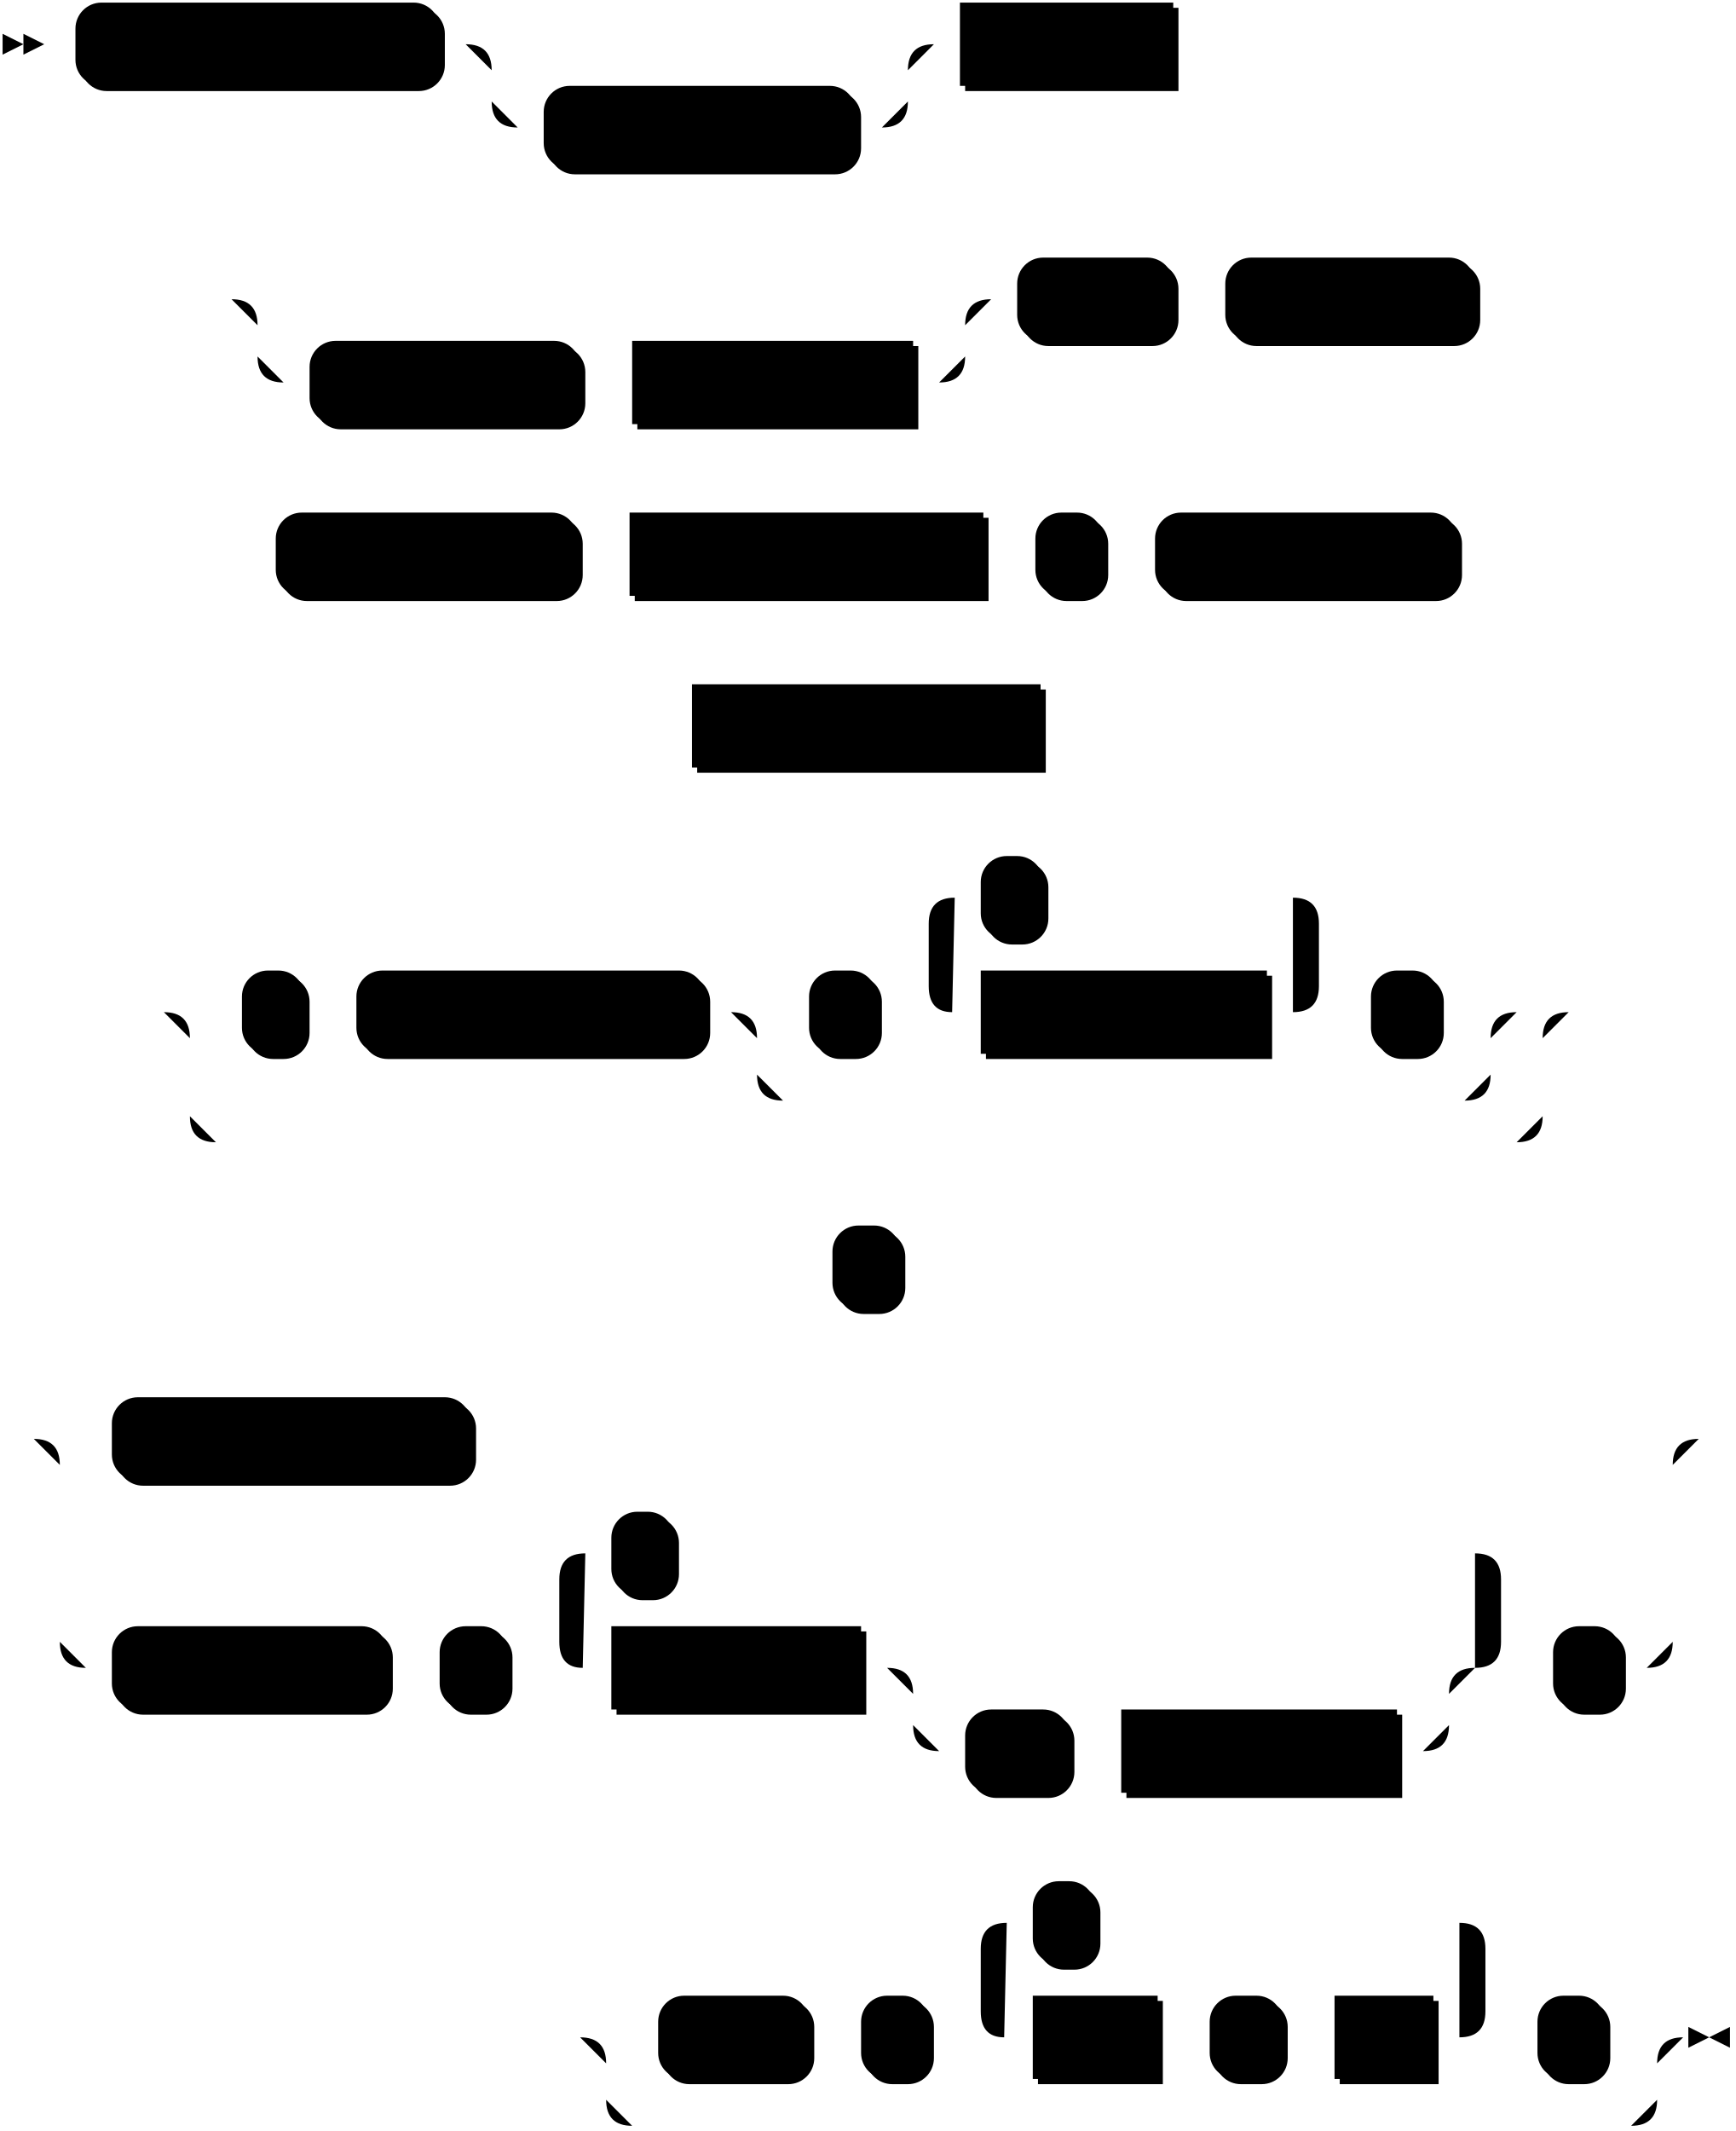
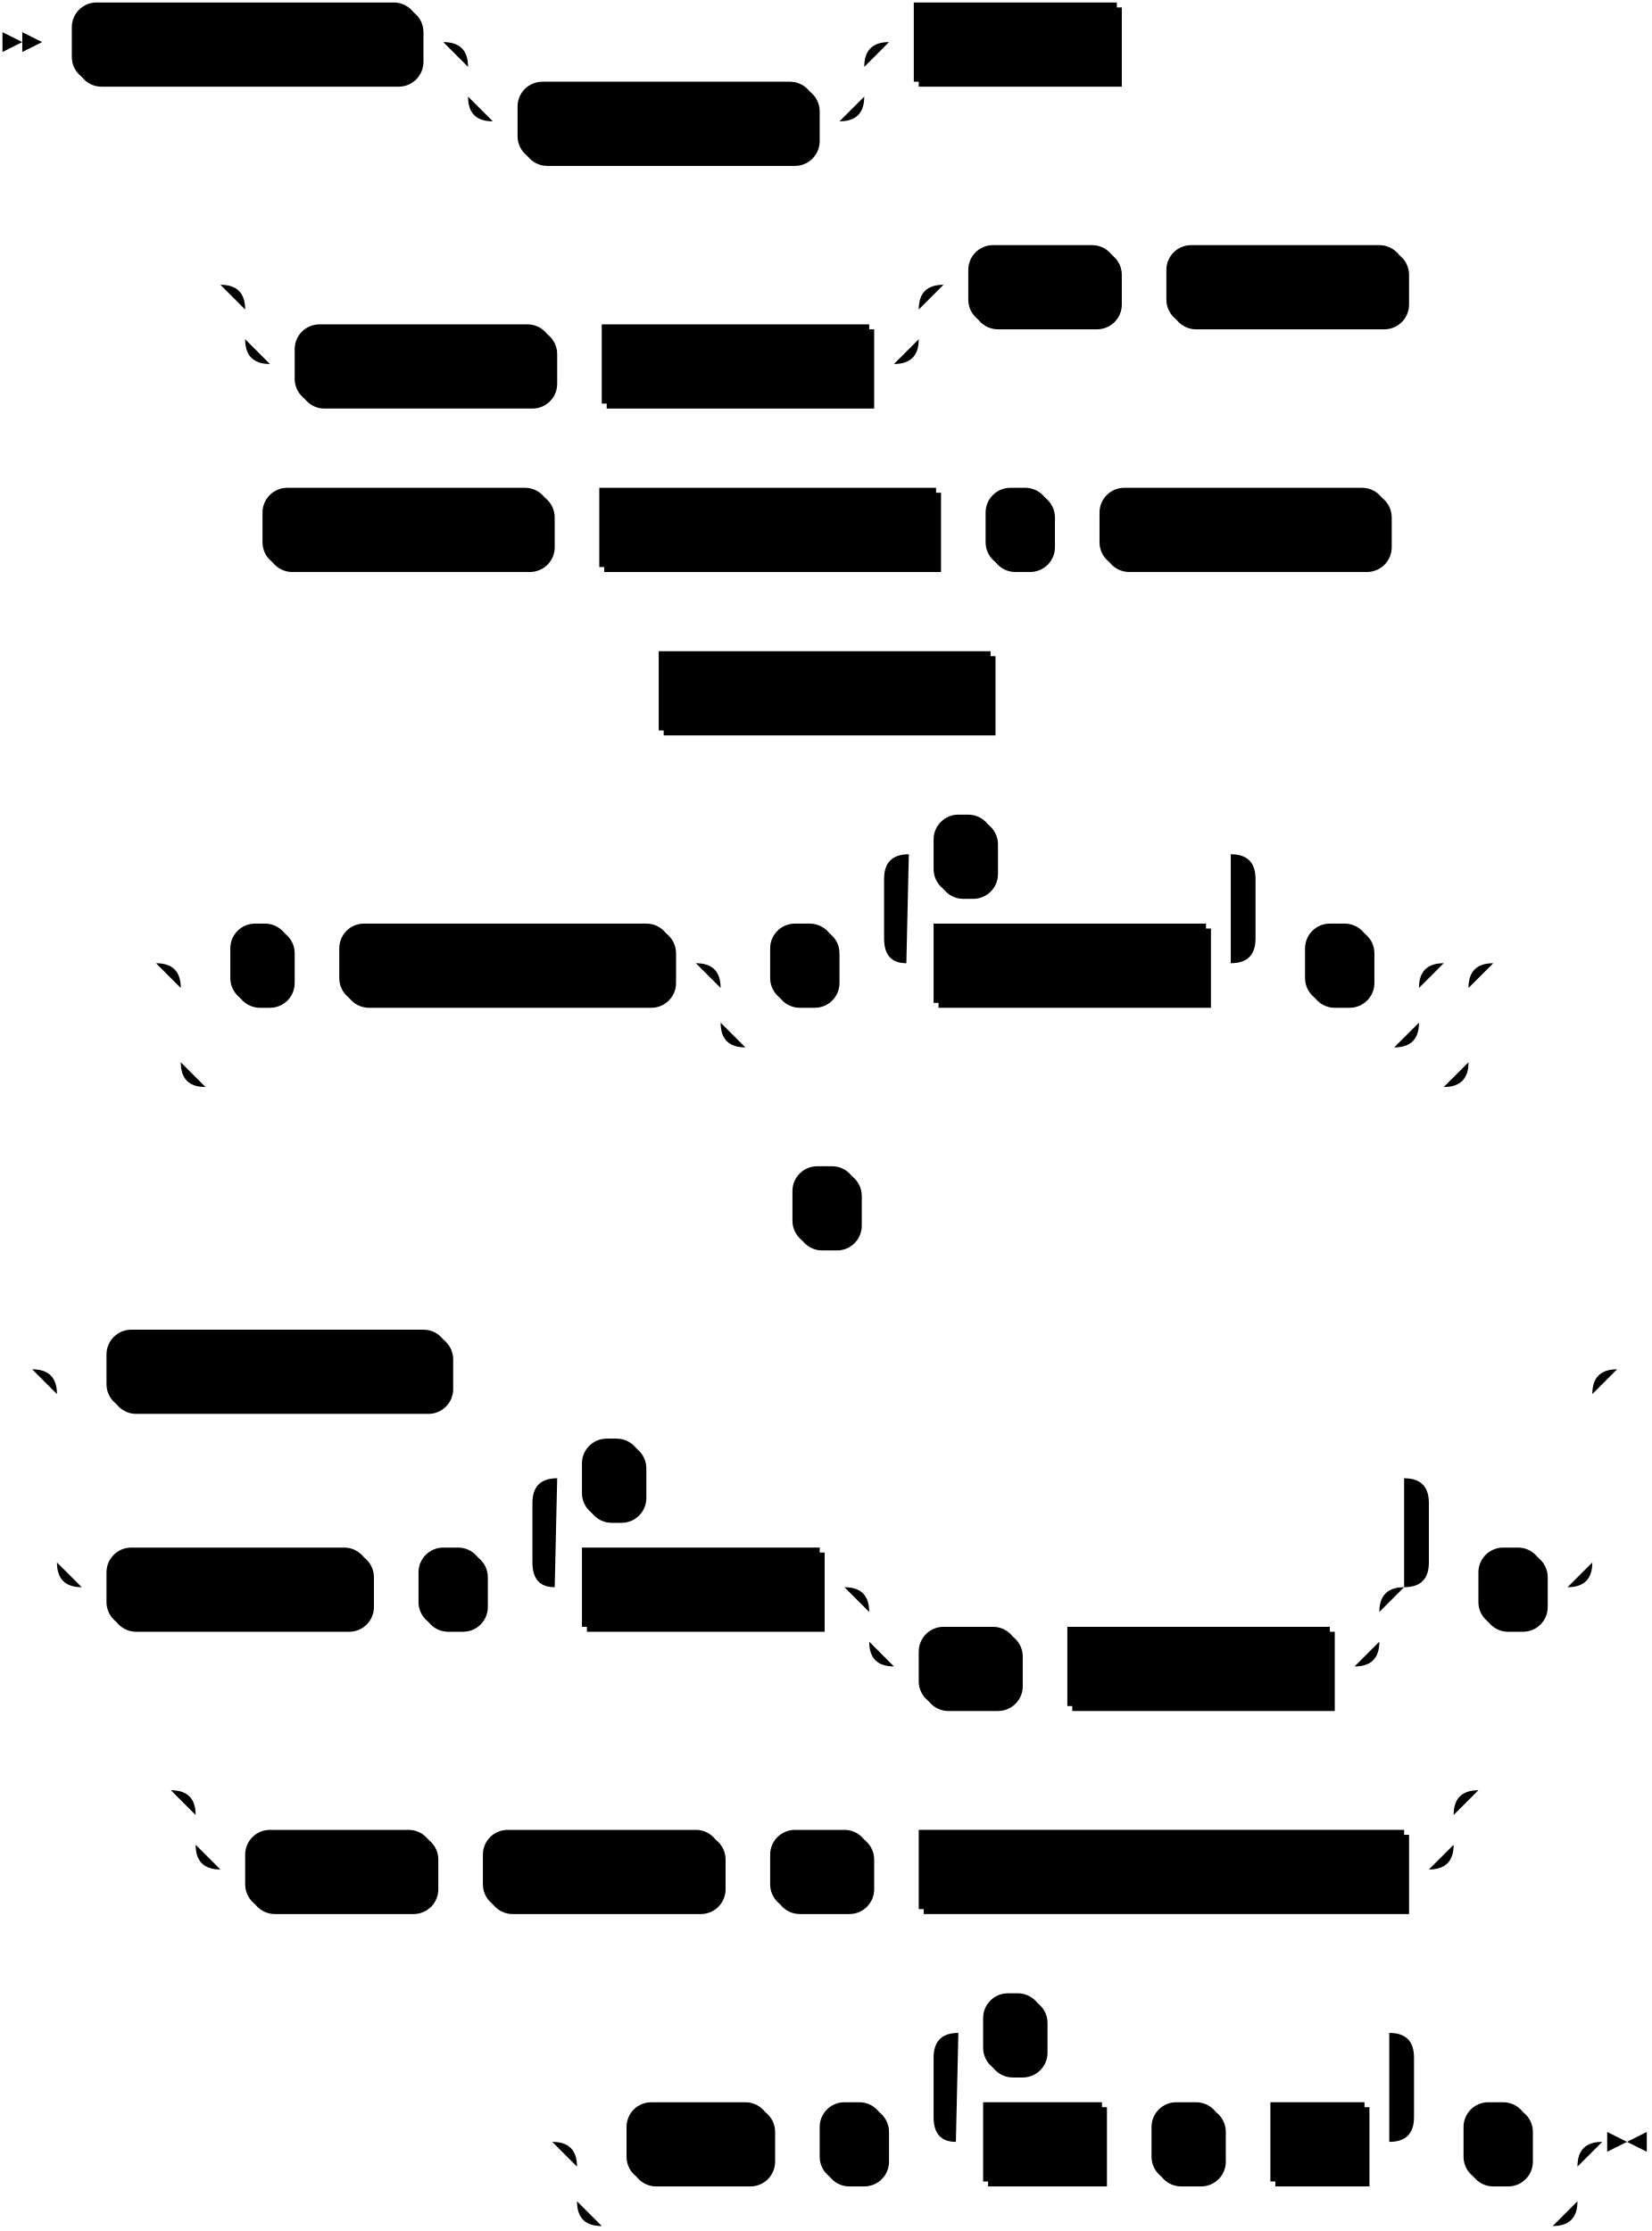
- <svg xmlns="http://www.w3.org/2000/svg" width="667" height="819">
+ <svg xmlns="http://www.w3.org/2000/svg" width="667" height="901">
  <polygon points="9 17 1 13 1 21" />
  <polygon points="17 17 9 13 9 21" />
  <rect x="31" y="3" width="140" height="32" rx="10" />
  <rect x="29" y="1" width="140" height="32" class="terminal" rx="10" />
  <text class="terminal" x="39" y="21">CREATE SOURCE</text>
  <rect x="211" y="35" width="120" height="32" rx="10" />
  <rect x="209" y="33" width="120" height="32" class="terminal" rx="10" />
  <text class="terminal" x="219" y="53">IF NOT EXISTS</text>
  <rect x="371" y="3" width="82" height="32" />
  <rect x="369" y="1" width="82" height="32" class="nonterminal" />
  <text class="nonterminal" x="379" y="21">src_name</text>
  <rect x="121" y="133" width="104" height="32" rx="10" />
  <rect x="119" y="131" width="104" height="32" class="terminal" rx="10" />
  <text class="terminal" x="129" y="151">IN CLUSTER</text>
  <rect x="245" y="133" width="108" height="32" />
  <rect x="243" y="131" width="108" height="32" class="nonterminal" />
  <text class="nonterminal" x="253" y="151">cluster_name</text>
  <rect x="393" y="101" width="60" height="32" rx="10" />
  <rect x="391" y="99" width="60" height="32" class="terminal" rx="10" />
  <text class="terminal" x="401" y="119">FROM</text>
  <rect x="473" y="101" width="96" height="32" rx="10" />
  <rect x="471" y="99" width="96" height="32" class="terminal" rx="10" />
  <text class="terminal" x="481" y="119">POSTGRES</text>
  <rect x="108" y="199" width="116" height="32" rx="10" />
  <rect x="106" y="197" width="116" height="32" class="terminal" rx="10" />
  <text class="terminal" x="116" y="217">CONNECTION</text>
  <rect x="244" y="199" width="136" height="32" />
  <rect x="242" y="197" width="136" height="32" class="nonterminal" />
  <text class="nonterminal" x="252" y="217">connection_name</text>
  <rect x="400" y="199" width="26" height="32" rx="10" />
  <rect x="398" y="197" width="26" height="32" class="terminal" rx="10" />
  <text class="terminal" x="408" y="217">(</text>
  <rect x="446" y="199" width="116" height="32" rx="10" />
  <rect x="444" y="197" width="116" height="32" class="terminal" rx="10" />
  <text class="terminal" x="454" y="217">PUBLICATION</text>
  <rect x="268" y="265" width="134" height="32" />
  <rect x="266" y="263" width="134" height="32" class="nonterminal" />
  <text class="nonterminal" x="276" y="283">publication_name</text>
  <rect x="95" y="375" width="24" height="32" rx="10" />
  <rect x="93" y="373" width="24" height="32" class="terminal" rx="10" />
  <text class="terminal" x="103" y="393">,</text>
  <rect x="139" y="375" width="134" height="32" rx="10" />
  <rect x="137" y="373" width="134" height="32" class="terminal" rx="10" />
  <text class="terminal" x="147" y="393">TEXT COLUMNS</text>
  <rect x="313" y="375" width="26" height="32" rx="10" />
  <rect x="311" y="373" width="26" height="32" class="terminal" rx="10" />
  <text class="terminal" x="321" y="393">(</text>
  <rect x="379" y="375" width="110" height="32" />
  <rect x="377" y="373" width="110" height="32" class="nonterminal" />
  <text class="nonterminal" x="387" y="393">column_name</text>
  <rect x="379" y="331" width="24" height="32" rx="10" />
  <rect x="377" y="329" width="24" height="32" class="terminal" rx="10" />
  <text class="terminal" x="387" y="349">,</text>
  <rect x="529" y="375" width="26" height="32" rx="10" />
  <rect x="527" y="373" width="26" height="32" class="terminal" rx="10" />
  <text class="terminal" x="537" y="393">)</text>
  <rect x="322" y="473" width="26" height="32" rx="10" />
  <rect x="320" y="471" width="26" height="32" class="terminal" rx="10" />
  <text class="terminal" x="330" y="491">)</text>
  <rect x="45" y="539" width="138" height="32" rx="10" />
  <rect x="43" y="537" width="138" height="32" class="terminal" rx="10" />
  <text class="terminal" x="53" y="557">FOR ALL TABLES</text>
  <rect x="45" y="627" width="106" height="32" rx="10" />
  <rect x="43" y="625" width="106" height="32" class="terminal" rx="10" />
  <text class="terminal" x="53" y="645">FOR TABLES</text>
  <rect x="171" y="627" width="26" height="32" rx="10" />
  <rect x="169" y="625" width="26" height="32" class="terminal" rx="10" />
  <text class="terminal" x="179" y="645">(</text>
  <rect x="237" y="627" width="96" height="32" />
  <rect x="235" y="625" width="96" height="32" class="nonterminal" />
  <text class="nonterminal" x="245" y="645">table_name</text>
  <rect x="373" y="659" width="40" height="32" rx="10" />
  <rect x="371" y="657" width="40" height="32" class="terminal" rx="10" />
  <text class="terminal" x="381" y="677">AS</text>
  <rect x="433" y="659" width="106" height="32" />
  <rect x="431" y="657" width="106" height="32" class="nonterminal" />
  <text class="nonterminal" x="441" y="677">subsrc_name</text>
  <rect x="237" y="583" width="24" height="32" rx="10" />
  <rect x="235" y="581" width="24" height="32" class="terminal" rx="10" />
  <text class="terminal" x="245" y="601">,</text>
  <rect x="599" y="627" width="26" height="32" rx="10" />
  <rect x="597" y="625" width="26" height="32" class="terminal" rx="10" />
  <text class="terminal" x="607" y="645">)</text>
-   <rect x="255" y="769" width="58" height="32" rx="10" />
-   <rect x="253" y="767" width="58" height="32" class="terminal" rx="10" />
-   <text class="terminal" x="263" y="787">WITH</text>
-   <rect x="333" y="769" width="26" height="32" rx="10" />
-   <rect x="331" y="767" width="26" height="32" class="terminal" rx="10" />
-   <text class="terminal" x="341" y="787">(</text>
-   <rect x="399" y="769" width="48" height="32" />
-   <rect x="397" y="767" width="48" height="32" class="nonterminal" />
-   <text class="nonterminal" x="407" y="787">field</text>
-   <rect x="467" y="769" width="28" height="32" rx="10" />
-   <rect x="465" y="767" width="28" height="32" class="terminal" rx="10" />
-   <text class="terminal" x="475" y="787">=</text>
-   <rect x="515" y="769" width="38" height="32" />
-   <rect x="513" y="767" width="38" height="32" class="nonterminal" />
-   <text class="nonterminal" x="523" y="787">val</text>
-   <rect x="399" y="725" width="24" height="32" rx="10" />
-   <rect x="397" y="723" width="24" height="32" class="terminal" rx="10" />
-   <text class="terminal" x="407" y="743">,</text>
-   <rect x="593" y="769" width="26" height="32" rx="10" />
-   <rect x="591" y="767" width="26" height="32" class="terminal" rx="10" />
-   <text class="terminal" x="601" y="787">)</text>
-   <path class="line" d="m17 17 h2 m0 0 h10 m140 0 h10 m20 0 h10 m0 0 h130 m-160 0 h20 m140 0 h20 m-180 0 q10 0 10 10 m160 0 q0 -10 10 -10 m-170 10 v12 m160 0 v-12 m-160 12 q0 10 10 10 m140 0 q10 0 10 -10 m-150 10 h10 m120 0 h10 m20 -32 h10 m82 0 h10 m2 0 l2 0 m2 0 l2 0 m2 0 l2 0 m-396 98 l2 0 m2 0 l2 0 m2 0 l2 0 m22 0 h10 m0 0 h242 m-272 0 h20 m252 0 h20 m-292 0 q10 0 10 10 m272 0 q0 -10 10 -10 m-282 10 v12 m272 0 v-12 m-272 12 q0 10 10 10 m252 0 q10 0 10 -10 m-262 10 h10 m104 0 h10 m0 0 h10 m108 0 h10 m20 -32 h10 m60 0 h10 m0 0 h10 m96 0 h10 m2 0 l2 0 m2 0 l2 0 m2 0 l2 0 m-505 98 l2 0 m2 0 l2 0 m2 0 l2 0 m2 0 h10 m116 0 h10 m0 0 h10 m136 0 h10 m0 0 h10 m26 0 h10 m0 0 h10 m116 0 h10 m2 0 l2 0 m2 0 l2 0 m2 0 l2 0 m-338 66 l2 0 m2 0 l2 0 m2 0 l2 0 m2 0 h10 m134 0 h10 m2 0 l2 0 m2 0 l2 0 m2 0 l2 0 m-371 110 l2 0 m2 0 l2 0 m2 0 l2 0 m22 0 h10 m24 0 h10 m0 0 h10 m134 0 h10 m20 0 h10 m26 0 h10 m20 0 h10 m110 0 h10 m-150 0 l20 0 m-1 0 q-9 0 -9 -10 l0 -24 q0 -10 10 -10 m130 44 l20 0 m-20 0 q10 0 10 -10 l0 -24 q0 -10 -10 -10 m-130 0 h10 m24 0 h10 m0 0 h86 m20 44 h10 m26 0 h10 m-282 0 h20 m262 0 h20 m-302 0 q10 0 10 10 m282 0 q0 -10 10 -10 m-292 10 v14 m282 0 v-14 m-282 14 q0 10 10 10 m262 0 q10 0 10 -10 m-272 10 h10 m0 0 h252 m-500 -34 h20 m500 0 h20 m-540 0 q10 0 10 10 m520 0 q0 -10 10 -10 m-530 10 v30 m520 0 v-30 m-520 30 q0 10 10 10 m500 0 q10 0 10 -10 m-510 10 h10 m0 0 h490 m22 -50 l2 0 m2 0 l2 0 m2 0 l2 0 m-317 98 l2 0 m2 0 l2 0 m2 0 l2 0 m2 0 h10 m26 0 h10 m2 0 l2 0 m2 0 l2 0 m2 0 l2 0 m-367 66 l2 0 m2 0 l2 0 m2 0 l2 0 m22 0 h10 m138 0 h10 m0 0 h442 m-620 0 h20 m600 0 h20 m-640 0 q10 0 10 10 m620 0 q0 -10 10 -10 m-630 10 v68 m620 0 v-68 m-620 68 q0 10 10 10 m600 0 q10 0 10 -10 m-610 10 h10 m106 0 h10 m0 0 h10 m26 0 h10 m20 0 h10 m96 0 h10 m20 0 h10 m0 0 h176 m-206 0 h20 m186 0 h20 m-226 0 q10 0 10 10 m206 0 q0 -10 10 -10 m-216 10 v12 m206 0 v-12 m-206 12 q0 10 10 10 m186 0 q10 0 10 -10 m-196 10 h10 m40 0 h10 m0 0 h10 m106 0 h10 m-342 -32 l20 0 m-1 0 q-9 0 -9 -10 l0 -24 q0 -10 10 -10 m342 44 l20 0 m-20 0 q10 0 10 -10 l0 -24 q0 -10 -10 -10 m-342 0 h10 m24 0 h10 m0 0 h298 m20 44 h10 m26 0 h10 m22 -88 l2 0 m2 0 l2 0 m2 0 l2 0 m-454 230 l2 0 m2 0 l2 0 m2 0 l2 0 m22 0 h10 m58 0 h10 m0 0 h10 m26 0 h10 m20 0 h10 m48 0 h10 m0 0 h10 m28 0 h10 m0 0 h10 m38 0 h10 m-194 0 l20 0 m-1 0 q-9 0 -9 -10 l0 -24 q0 -10 10 -10 m174 44 l20 0 m-20 0 q10 0 10 -10 l0 -24 q0 -10 -10 -10 m-174 0 h10 m24 0 h10 m0 0 h130 m20 44 h10 m26 0 h10 m-404 0 h20 m384 0 h20 m-424 0 q10 0 10 10 m404 0 q0 -10 10 -10 m-414 10 v14 m404 0 v-14 m-404 14 q0 10 10 10 m384 0 q10 0 10 -10 m-394 10 h10 m0 0 h374 m23 -34 h-3" />
-   <polygon points="657 783 665 779 665 787" />
-   <polygon points="657 783 649 779 649 787" />
+   <rect x="101" y="741" width="76" height="32" rx="10" />
+   <rect x="99" y="739" width="76" height="32" class="terminal" rx="10" />
+   <text class="terminal" x="109" y="759">EXPOSE</text>
+   <rect x="197" y="741" width="96" height="32" rx="10" />
+   <rect x="195" y="739" width="96" height="32" class="terminal" rx="10" />
+   <text class="terminal" x="205" y="759">PROGRESS</text>
+   <rect x="313" y="741" width="40" height="32" rx="10" />
+   <rect x="311" y="739" width="40" height="32" class="terminal" rx="10" />
+   <text class="terminal" x="321" y="759">AS</text>
+   <rect x="373" y="741" width="196" height="32" />
+   <rect x="371" y="739" width="196" height="32" class="nonterminal" />
+   <text class="nonterminal" x="381" y="759">progress_subsource_name</text>
+   <rect x="255" y="851" width="58" height="32" rx="10" />
+   <rect x="253" y="849" width="58" height="32" class="terminal" rx="10" />
+   <text class="terminal" x="263" y="869">WITH</text>
+   <rect x="333" y="851" width="26" height="32" rx="10" />
+   <rect x="331" y="849" width="26" height="32" class="terminal" rx="10" />
+   <text class="terminal" x="341" y="869">(</text>
+   <rect x="399" y="851" width="48" height="32" />
+   <rect x="397" y="849" width="48" height="32" class="nonterminal" />
+   <text class="nonterminal" x="407" y="869">field</text>
+   <rect x="467" y="851" width="28" height="32" rx="10" />
+   <rect x="465" y="849" width="28" height="32" class="terminal" rx="10" />
+   <text class="terminal" x="475" y="869">=</text>
+   <rect x="515" y="851" width="38" height="32" />
+   <rect x="513" y="849" width="38" height="32" class="nonterminal" />
+   <text class="nonterminal" x="523" y="869">val</text>
+   <rect x="399" y="807" width="24" height="32" rx="10" />
+   <rect x="397" y="805" width="24" height="32" class="terminal" rx="10" />
+   <text class="terminal" x="407" y="825">,</text>
+   <rect x="593" y="851" width="26" height="32" rx="10" />
+   <rect x="591" y="849" width="26" height="32" class="terminal" rx="10" />
+   <text class="terminal" x="601" y="869">)</text>
+   <path class="line" d="m17 17 h2 m0 0 h10 m140 0 h10 m20 0 h10 m0 0 h130 m-160 0 h20 m140 0 h20 m-180 0 q10 0 10 10 m160 0 q0 -10 10 -10 m-170 10 v12 m160 0 v-12 m-160 12 q0 10 10 10 m140 0 q10 0 10 -10 m-150 10 h10 m120 0 h10 m20 -32 h10 m82 0 h10 m2 0 l2 0 m2 0 l2 0 m2 0 l2 0 m-396 98 l2 0 m2 0 l2 0 m2 0 l2 0 m22 0 h10 m0 0 h242 m-272 0 h20 m252 0 h20 m-292 0 q10 0 10 10 m272 0 q0 -10 10 -10 m-282 10 v12 m272 0 v-12 m-272 12 q0 10 10 10 m252 0 q10 0 10 -10 m-262 10 h10 m104 0 h10 m0 0 h10 m108 0 h10 m20 -32 h10 m60 0 h10 m0 0 h10 m96 0 h10 m2 0 l2 0 m2 0 l2 0 m2 0 l2 0 m-505 98 l2 0 m2 0 l2 0 m2 0 l2 0 m2 0 h10 m116 0 h10 m0 0 h10 m136 0 h10 m0 0 h10 m26 0 h10 m0 0 h10 m116 0 h10 m2 0 l2 0 m2 0 l2 0 m2 0 l2 0 m-338 66 l2 0 m2 0 l2 0 m2 0 l2 0 m2 0 h10 m134 0 h10 m2 0 l2 0 m2 0 l2 0 m2 0 l2 0 m-371 110 l2 0 m2 0 l2 0 m2 0 l2 0 m22 0 h10 m24 0 h10 m0 0 h10 m134 0 h10 m20 0 h10 m26 0 h10 m20 0 h10 m110 0 h10 m-150 0 l20 0 m-1 0 q-9 0 -9 -10 l0 -24 q0 -10 10 -10 m130 44 l20 0 m-20 0 q10 0 10 -10 l0 -24 q0 -10 -10 -10 m-130 0 h10 m24 0 h10 m0 0 h86 m20 44 h10 m26 0 h10 m-282 0 h20 m262 0 h20 m-302 0 q10 0 10 10 m282 0 q0 -10 10 -10 m-292 10 v14 m282 0 v-14 m-282 14 q0 10 10 10 m262 0 q10 0 10 -10 m-272 10 h10 m0 0 h252 m-500 -34 h20 m500 0 h20 m-540 0 q10 0 10 10 m520 0 q0 -10 10 -10 m-530 10 v30 m520 0 v-30 m-520 30 q0 10 10 10 m500 0 q10 0 10 -10 m-510 10 h10 m0 0 h490 m22 -50 l2 0 m2 0 l2 0 m2 0 l2 0 m-317 98 l2 0 m2 0 l2 0 m2 0 l2 0 m2 0 h10 m26 0 h10 m2 0 l2 0 m2 0 l2 0 m2 0 l2 0 m-367 66 l2 0 m2 0 l2 0 m2 0 l2 0 m22 0 h10 m138 0 h10 m0 0 h442 m-620 0 h20 m600 0 h20 m-640 0 q10 0 10 10 m620 0 q0 -10 10 -10 m-630 10 v68 m620 0 v-68 m-620 68 q0 10 10 10 m600 0 q10 0 10 -10 m-610 10 h10 m106 0 h10 m0 0 h10 m26 0 h10 m20 0 h10 m96 0 h10 m20 0 h10 m0 0 h176 m-206 0 h20 m186 0 h20 m-226 0 q10 0 10 10 m206 0 q0 -10 10 -10 m-216 10 v12 m206 0 v-12 m-206 12 q0 10 10 10 m186 0 q10 0 10 -10 m-196 10 h10 m40 0 h10 m0 0 h10 m106 0 h10 m-342 -32 l20 0 m-1 0 q-9 0 -9 -10 l0 -24 q0 -10 10 -10 m342 44 l20 0 m-20 0 q10 0 10 -10 l0 -24 q0 -10 -10 -10 m-342 0 h10 m24 0 h10 m0 0 h298 m20 44 h10 m26 0 h10 m22 -88 l2 0 m2 0 l2 0 m2 0 l2 0 m-608 170 l2 0 m2 0 l2 0 m2 0 l2 0 m22 0 h10 m0 0 h478 m-508 0 h20 m488 0 h20 m-528 0 q10 0 10 10 m508 0 q0 -10 10 -10 m-518 10 v12 m508 0 v-12 m-508 12 q0 10 10 10 m488 0 q10 0 10 -10 m-498 10 h10 m76 0 h10 m0 0 h10 m96 0 h10 m0 0 h10 m40 0 h10 m0 0 h10 m196 0 h10 m22 -32 l2 0 m2 0 l2 0 m2 0 l2 0 m-398 142 l2 0 m2 0 l2 0 m2 0 l2 0 m22 0 h10 m58 0 h10 m0 0 h10 m26 0 h10 m20 0 h10 m48 0 h10 m0 0 h10 m28 0 h10 m0 0 h10 m38 0 h10 m-194 0 l20 0 m-1 0 q-9 0 -9 -10 l0 -24 q0 -10 10 -10 m174 44 l20 0 m-20 0 q10 0 10 -10 l0 -24 q0 -10 -10 -10 m-174 0 h10 m24 0 h10 m0 0 h130 m20 44 h10 m26 0 h10 m-404 0 h20 m384 0 h20 m-424 0 q10 0 10 10 m404 0 q0 -10 10 -10 m-414 10 v14 m404 0 v-14 m-404 14 q0 10 10 10 m384 0 q10 0 10 -10 m-394 10 h10 m0 0 h374 m23 -34 h-3" />
+   <polygon points="657 865 665 861 665 869" />
+   <polygon points="657 865 649 861 649 869" />
</svg>
